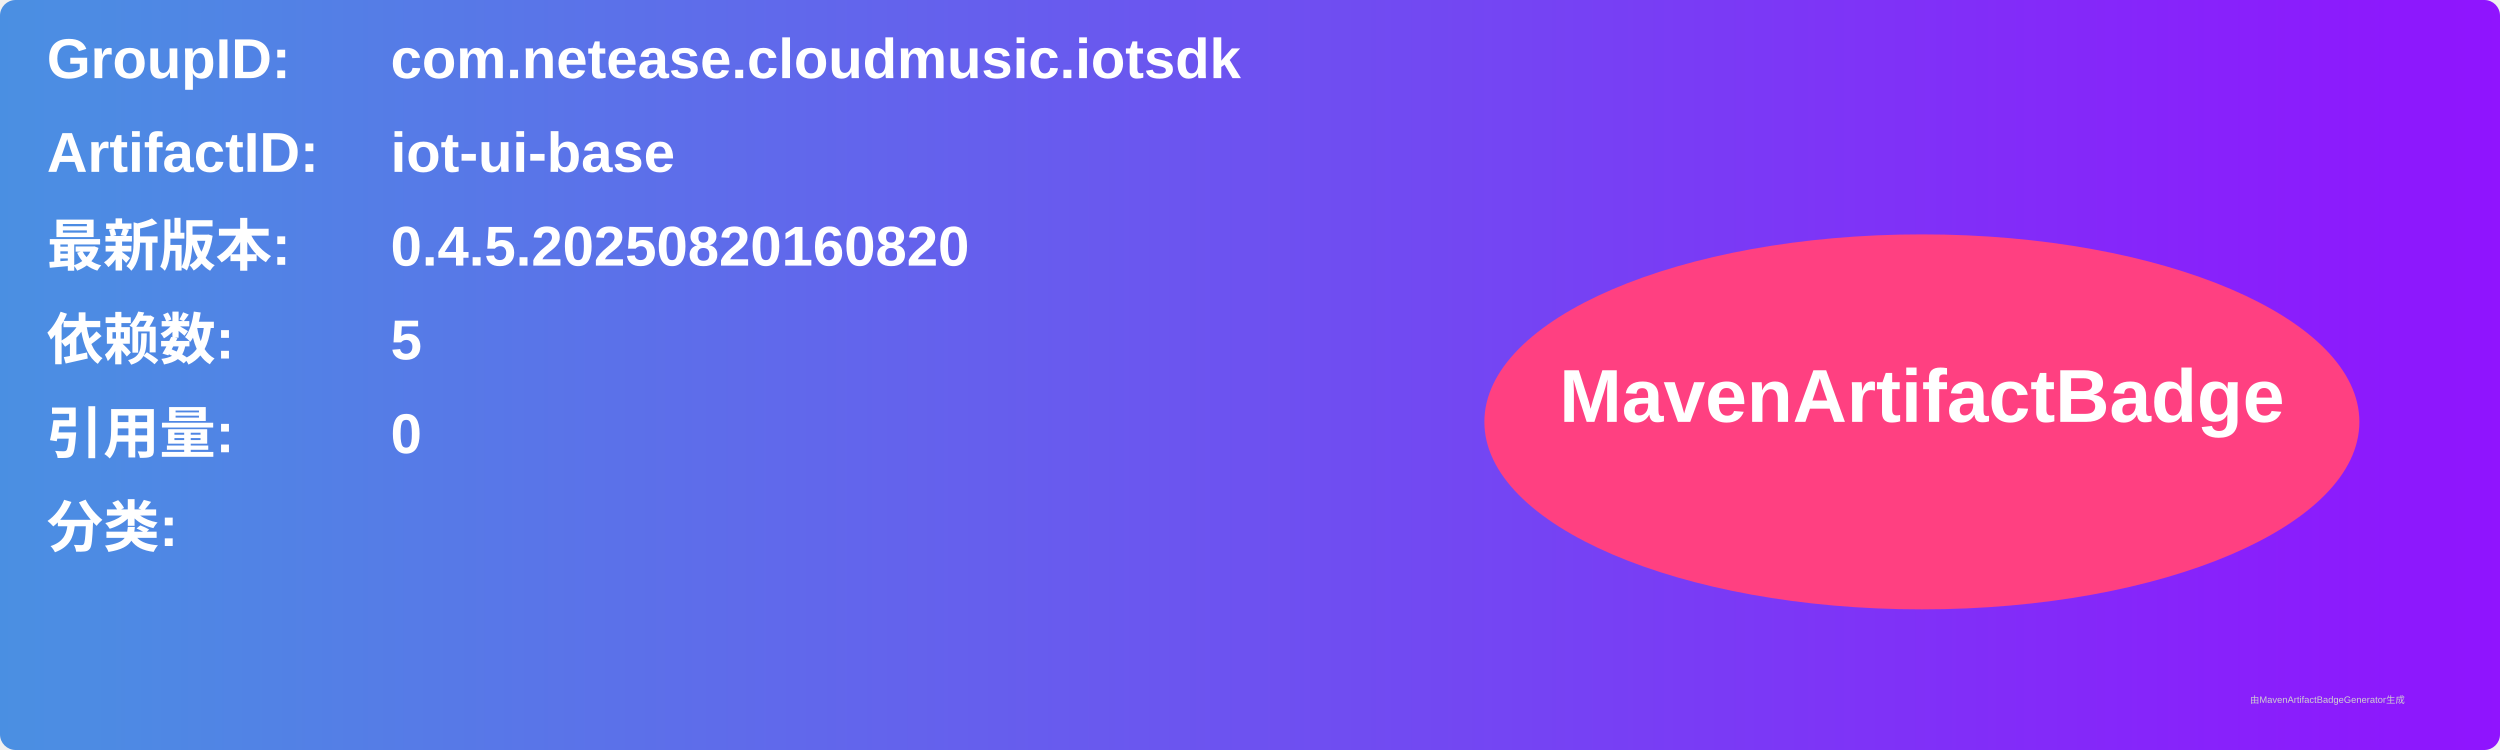
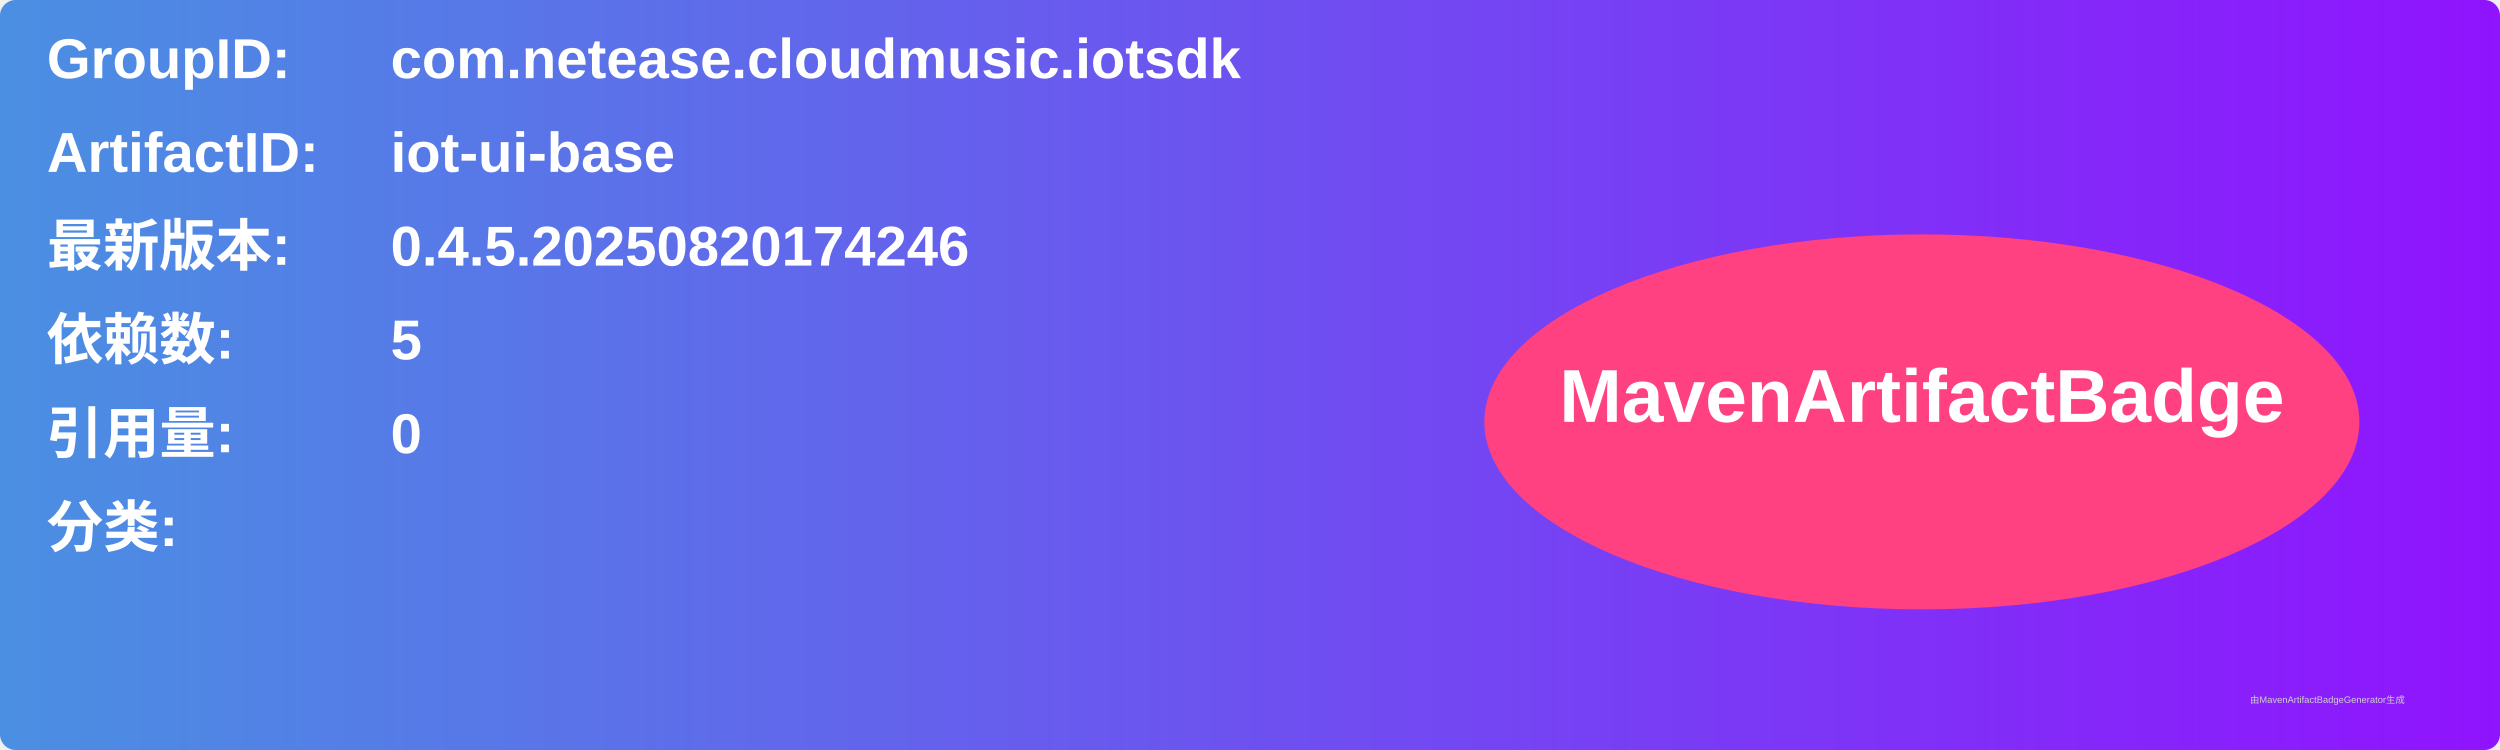
<svg xmlns="http://www.w3.org/2000/svg" width="800" height="240" viewBox="0 0 800 240">
  <linearGradient id="grad" x1="0%" y1="0%" x2="100%" y2="0%">
    <stop offset="0%" stop-color="#4a90e2" />
    <stop offset="100%" stop-color="#9013fe" />
  </linearGradient>
  <rect width="100%" height="100%" rx="5" ry="5" fill="url(#grad)" />
  <g transform="translate(15, 15)">
    <text x="0" y="10" font-family="Arial" font-size="18" fill="white" font-weight="bold" width="260">GroupID:</text>
    <text x="110" y="10" font-family="Arial" font-size="18" fill="white" font-weight="bold" width="460">com.netease.cloudmusic.iotsdk</text>
    <text x="0" y="40" font-family="Arial" font-size="18" fill="white" font-weight="bold" width="260">ArtifactID:</text>
    <text x="110" y="40" font-family="Arial" font-size="18" fill="white" font-weight="bold" width="460">iot-ui-base</text>
    <text x="0" y="70" font-family="Arial" font-size="18" fill="white" font-weight="bold">最新版本:</text>
    <text x="110" y="70" font-family="Arial" font-size="18" fill="white" font-weight="bold">
-       <tspan font-weight="bold">0.4.5.20250820160820</tspan>
+       <tspan font-weight="bold">0.4.5.20250820174246</tspan>
    </text>
    <text x="0" y="100" font-family="Arial" font-size="18" fill="white" font-weight="bold">依赖数: </text>
    <text x="110" y="100" font-family="Arial" font-size="18" fill="white">
      <tspan font-weight="bold">5</tspan>
    </text>
    <text x="0" y="130" font-family="Arial" font-size="18" fill="white" font-weight="bold">引用量: </text>
    <text x="110" y="130" font-family="Arial" font-size="18" fill="white">
      <tspan font-weight="bold">0</tspan>
    </text>
    <text x="0" y="160" font-family="Arial" font-size="18" fill="white" font-weight="bold">分类:</text>
    <text x="10" y="190" font-family="Arial" font-size="10" fill="white">
      <tspan font-weight="bold" />
    </text>
    <ellipse cx="600" cy="120" rx="140" ry="60" fill="#ff4081" />
    <text x="600" y="120" text-anchor="middle" font-family="Arial" font-size="24" fill="white" font-weight="bold">MavenArtifactBadge</text>
  </g>
  <text x="720" y="225" font-family="Arial" font-size="3" fill="#d0d0d0">由MavenArtifactBadgeGenerator生成</text>
</svg>
